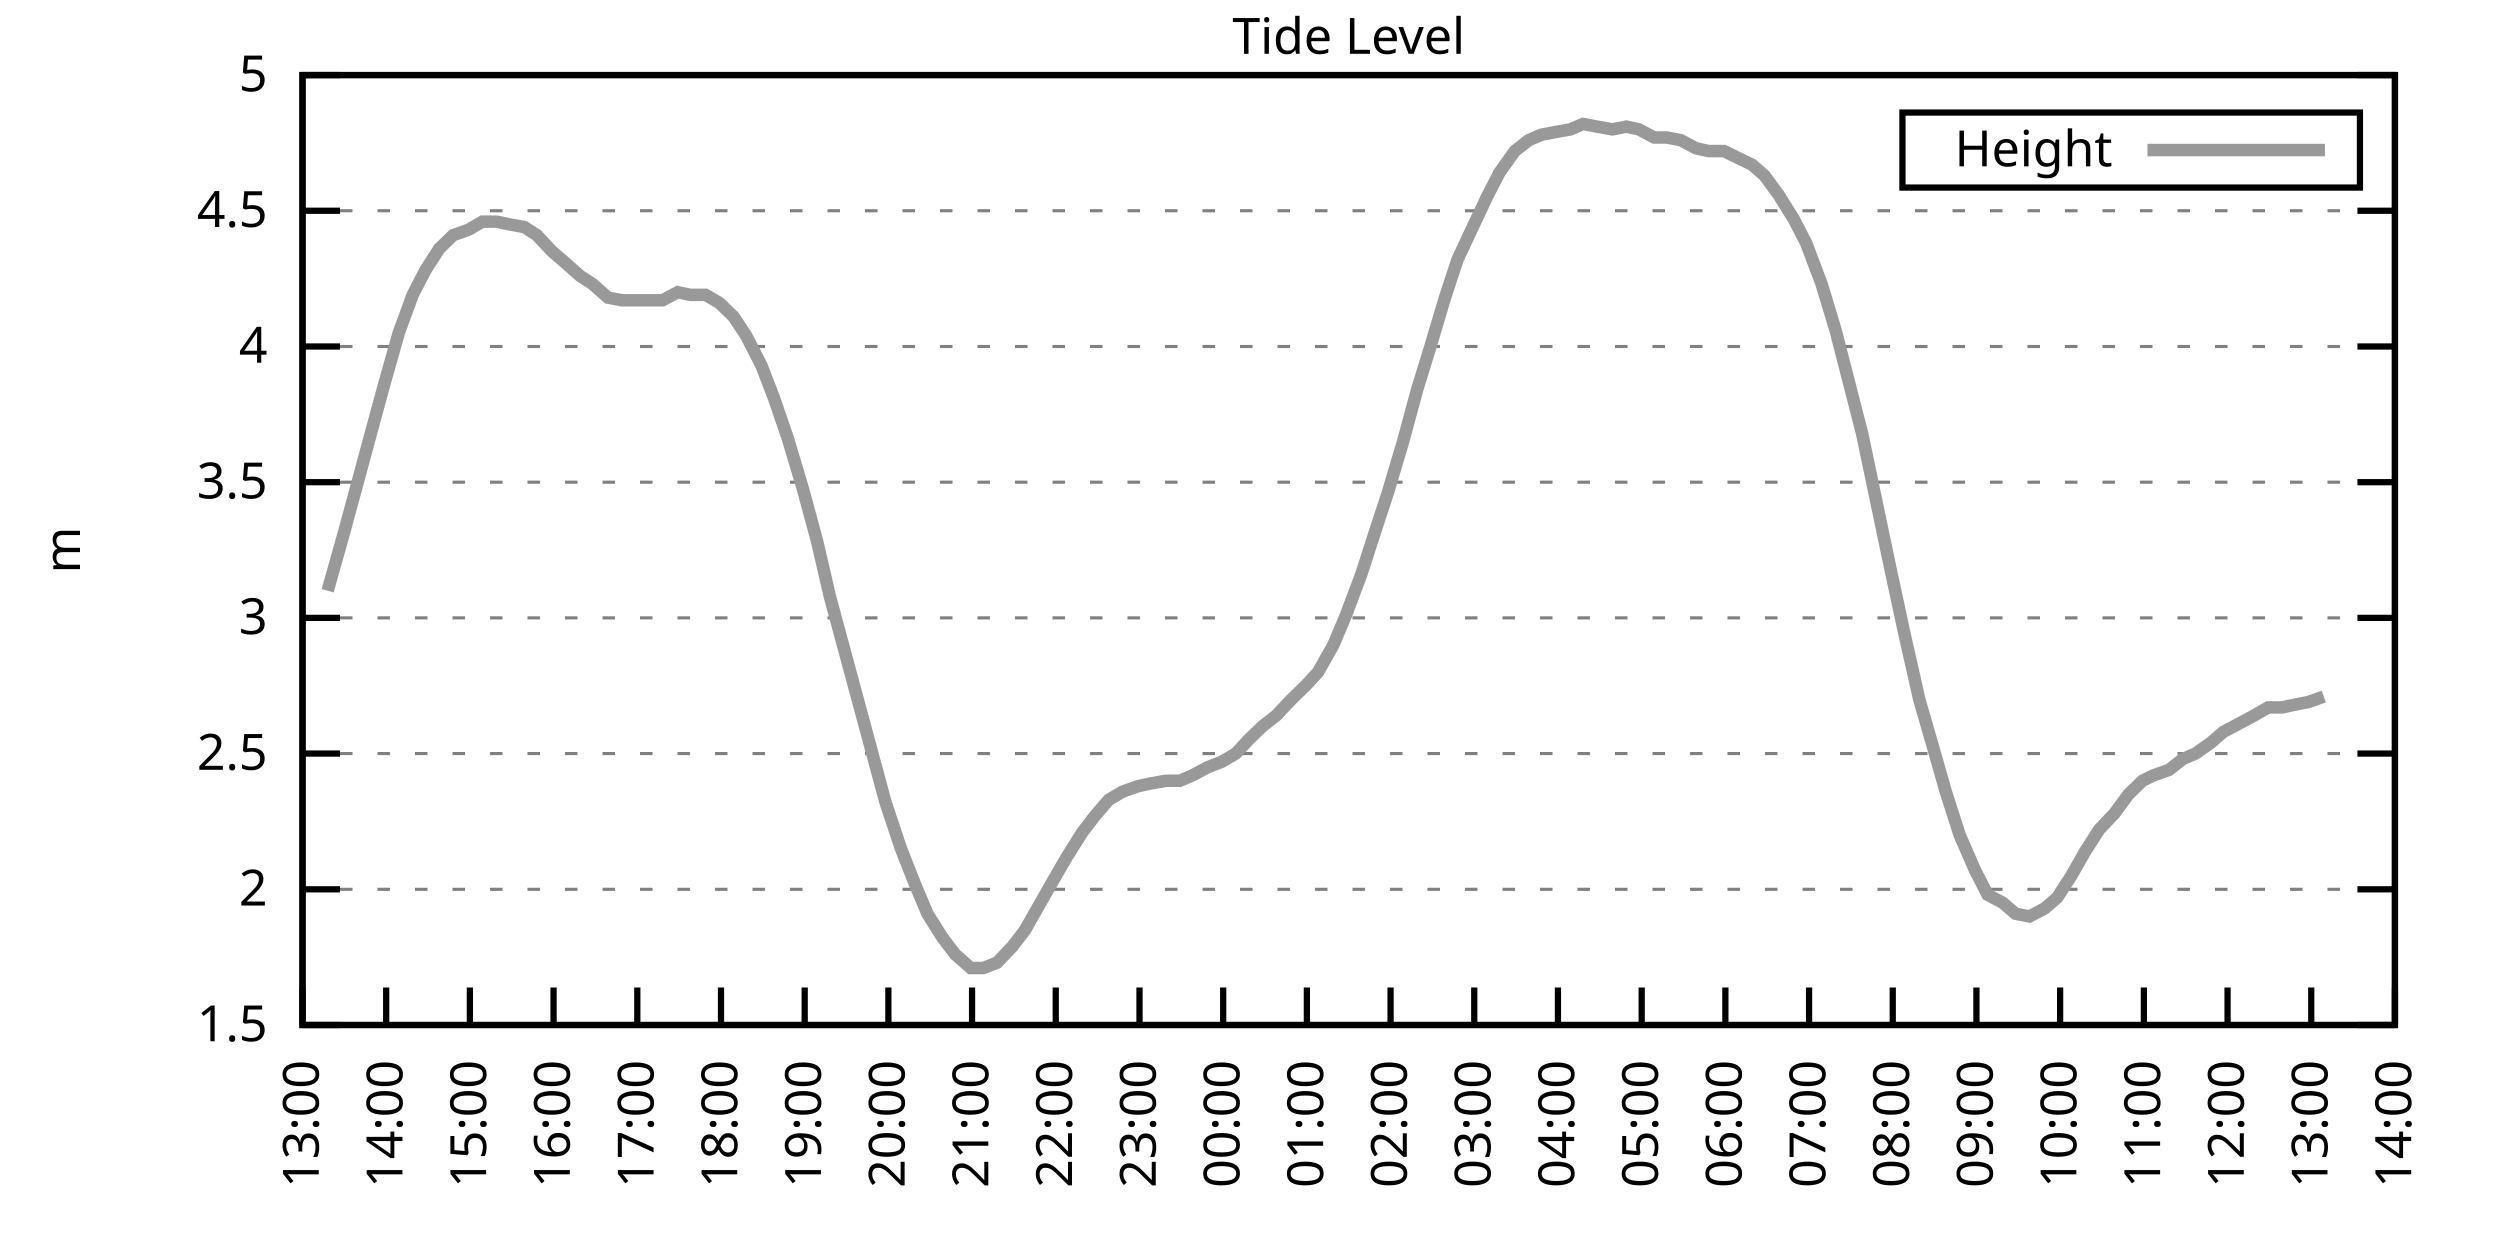
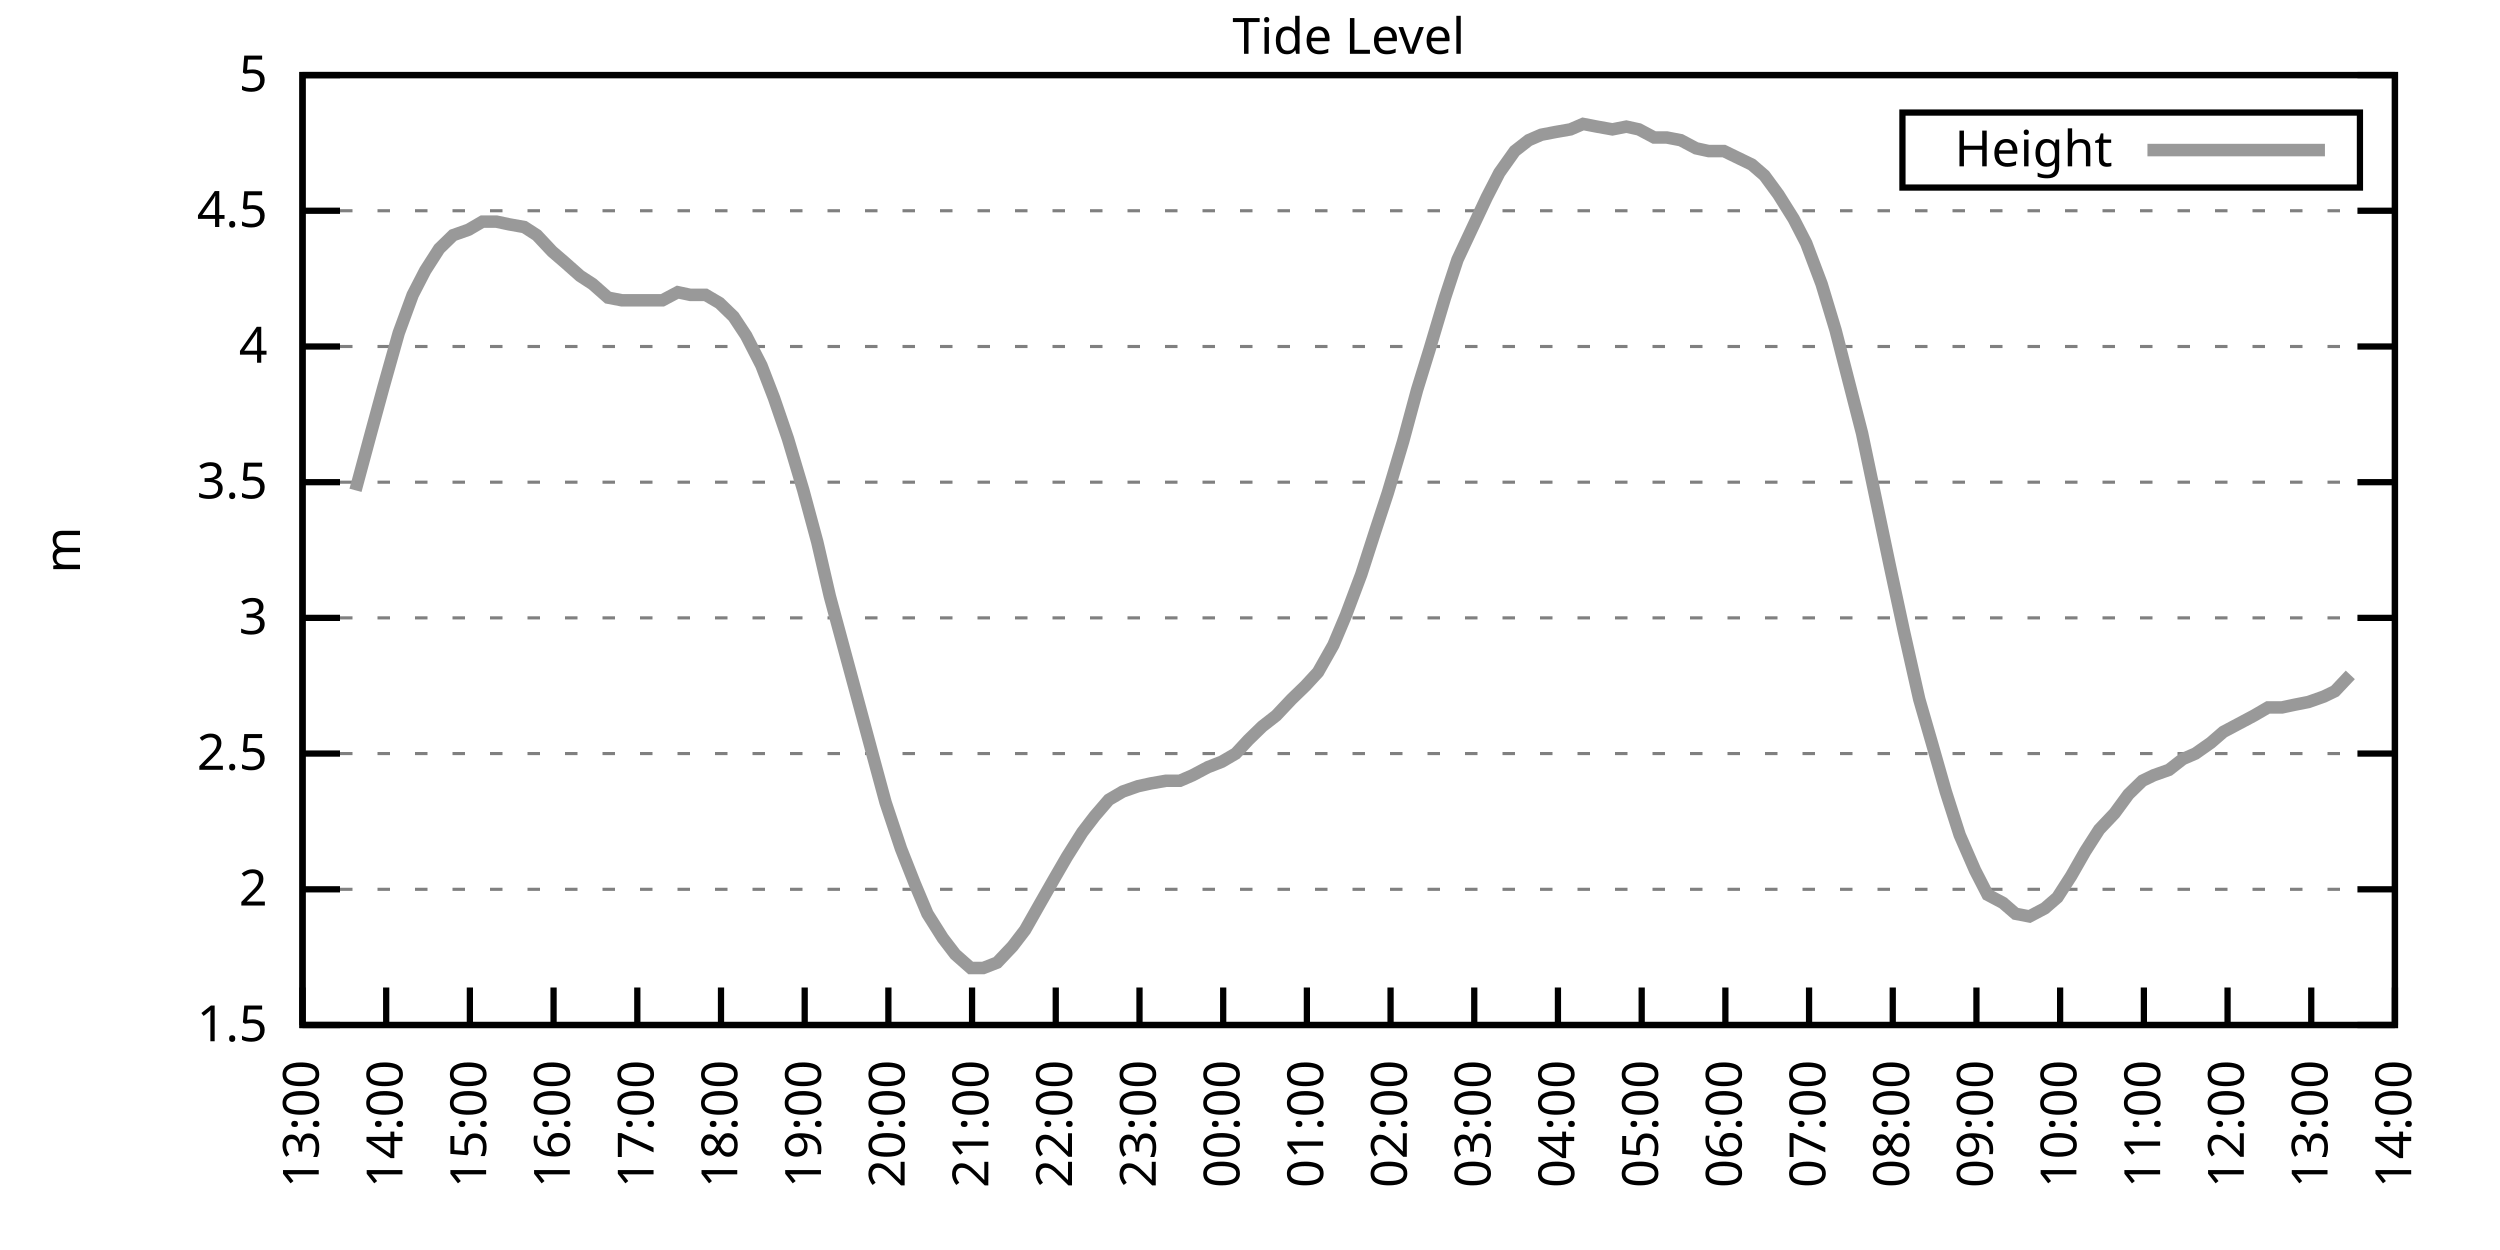
<svg xmlns="http://www.w3.org/2000/svg" xmlns:xlink="http://www.w3.org/1999/xlink" width="400" height="200" viewBox="0 0 400 200">
  <g id="gnuplot_canvas">
    <rect x="0" y="0" width="400" height="200" fill="none" />
    <defs>
      <circle id="gpDot" r="0.5" stroke-width="0.5" stroke="currentColor" />
      <path id="gpPt0" stroke-width="0.333" stroke="currentColor" d="M-1,0 h2 M0,-1 v2" />
      <path id="gpPt1" stroke-width="0.333" stroke="currentColor" d="M-1,-1 L1,1 M1,-1 L-1,1" />
      <path id="gpPt2" stroke-width="0.333" stroke="currentColor" d="M-1,0 L1,0 M0,-1 L0,1 M-1,-1 L1,1 M-1,1 L1,-1" />
      <rect id="gpPt3" stroke-width="0.333" stroke="currentColor" x="-1" y="-1" width="2" height="2" />
      <rect id="gpPt4" stroke-width="0.333" stroke="currentColor" fill="currentColor" x="-1" y="-1" width="2" height="2" />
      <circle id="gpPt5" stroke-width="0.333" stroke="currentColor" cx="0" cy="0" r="1" />
      <use xlink:href="#gpPt5" id="gpPt6" fill="currentColor" stroke="none" />
      <path id="gpPt7" stroke-width="0.333" stroke="currentColor" d="M0,-1.33 L-1.33,0.67 L1.33,0.67 z" />
      <use xlink:href="#gpPt7" id="gpPt8" fill="currentColor" stroke="none" />
      <use xlink:href="#gpPt7" id="gpPt9" stroke="currentColor" transform="rotate(180)" />
      <use xlink:href="#gpPt9" id="gpPt10" fill="currentColor" stroke="none" />
      <use xlink:href="#gpPt3" id="gpPt11" stroke="currentColor" transform="rotate(45)" />
      <use xlink:href="#gpPt11" id="gpPt12" fill="currentColor" stroke="none" />
      <path id="gpPt13" stroke-width="0.333" stroke="currentColor" d="M0,1.330 L1.265,0.411 L0.782,-1.067 L-0.782,-1.076 L-1.265,0.411 z" />
      <use xlink:href="#gpPt13" id="gpPt14" fill="currentColor" stroke="none" />
      <filter id="textbox" filterUnits="objectBoundingBox" x="0" y="0" height="1" width="1">
        <feFlood flood-color="white" flood-opacity="1" result="bgnd" />
        <feComposite in="SourceGraphic" in2="bgnd" operator="atop" />
      </filter>
      <filter id="greybox" filterUnits="objectBoundingBox" x="0" y="0" height="1" width="1">
        <feFlood flood-color="lightgrey" flood-opacity="1" result="grey" />
        <feComposite in="SourceGraphic" in2="grey" operator="atop" />
      </filter>
    </defs>
    <g fill="none" color="white" stroke="currentColor" stroke-width="1.00" stroke-linecap="butt" stroke-linejoin="miter">
</g>
    <g fill="none" color="black" stroke="currentColor" stroke-width="1.00" stroke-linecap="butt" stroke-linejoin="miter">
      <g stroke="none" shape-rendering="crispEdges">
        <polygon fill="rgb(255, 255, 255)" points="48.40,164.00 383.18,164.00 383.18,12.02 48.40,12.02 " />
      </g>
    </g>
    <g fill="none" color="black" stroke="currentColor" stroke-width="1.00" stroke-linecap="butt" stroke-linejoin="miter">
</g>
    <g fill="none" color="black" stroke="black" stroke-width="0.50" stroke-linecap="butt" stroke-linejoin="miter">
</g>
    <g fill="none" color="gray" stroke="currentColor" stroke-width="0.50" stroke-linecap="butt" stroke-linejoin="miter">
      <path stroke="gray" stroke-dasharray="2,4" class="gridline" d="M48.40,164.00 L383.19,164.00  " />
    </g>
    <g fill="none" color="gray" stroke="gray" stroke-width="1.00" stroke-linecap="butt" stroke-linejoin="miter">
</g>
    <g fill="none" color="black" stroke="currentColor" stroke-width="1.00" stroke-linecap="butt" stroke-linejoin="miter">
      <path stroke="black" d="M48.40,164.00 L54.40,164.00 M383.19,164.00 L377.19,164.00  " />
      <g transform="translate(42.80,166.60)" stroke="none" fill="black" font-family="Sans" font-size="8.00" text-anchor="end">
        <text>
          <tspan font-family="Sans"> 1.5</tspan>
        </text>
      </g>
    </g>
    <g fill="none" color="black" stroke="currentColor" stroke-width="1.00" stroke-linecap="butt" stroke-linejoin="miter">
</g>
    <g fill="none" color="black" stroke="black" stroke-width="0.50" stroke-linecap="butt" stroke-linejoin="miter">
</g>
    <g fill="none" color="gray" stroke="currentColor" stroke-width="0.50" stroke-linecap="butt" stroke-linejoin="miter">
      <path stroke="gray" stroke-dasharray="2,4" class="gridline" d="M48.40,142.29 L383.19,142.29  " />
    </g>
    <g fill="none" color="gray" stroke="gray" stroke-width="1.00" stroke-linecap="butt" stroke-linejoin="miter">
</g>
    <g fill="none" color="black" stroke="currentColor" stroke-width="1.00" stroke-linecap="butt" stroke-linejoin="miter">
      <path stroke="black" d="M48.40,142.29 L54.40,142.29 M383.19,142.29 L377.19,142.29  " />
      <g transform="translate(42.80,144.89)" stroke="none" fill="black" font-family="Sans" font-size="8.00" text-anchor="end">
        <text>
          <tspan font-family="Sans"> 2</tspan>
        </text>
      </g>
    </g>
    <g fill="none" color="black" stroke="currentColor" stroke-width="1.00" stroke-linecap="butt" stroke-linejoin="miter">
</g>
    <g fill="none" color="black" stroke="black" stroke-width="0.50" stroke-linecap="butt" stroke-linejoin="miter">
</g>
    <g fill="none" color="gray" stroke="currentColor" stroke-width="0.50" stroke-linecap="butt" stroke-linejoin="miter">
      <path stroke="gray" stroke-dasharray="2,4" class="gridline" d="M48.40,120.57 L383.19,120.57  " />
    </g>
    <g fill="none" color="gray" stroke="gray" stroke-width="1.00" stroke-linecap="butt" stroke-linejoin="miter">
</g>
    <g fill="none" color="black" stroke="currentColor" stroke-width="1.00" stroke-linecap="butt" stroke-linejoin="miter">
      <path stroke="black" d="M48.40,120.57 L54.40,120.57 M383.19,120.57 L377.19,120.57  " />
      <g transform="translate(42.80,123.17)" stroke="none" fill="black" font-family="Sans" font-size="8.00" text-anchor="end">
        <text>
          <tspan font-family="Sans"> 2.5</tspan>
        </text>
      </g>
    </g>
    <g fill="none" color="black" stroke="currentColor" stroke-width="1.00" stroke-linecap="butt" stroke-linejoin="miter">
</g>
    <g fill="none" color="black" stroke="black" stroke-width="0.50" stroke-linecap="butt" stroke-linejoin="miter">
</g>
    <g fill="none" color="gray" stroke="currentColor" stroke-width="0.50" stroke-linecap="butt" stroke-linejoin="miter">
      <path stroke="gray" stroke-dasharray="2,4" class="gridline" d="M48.40,98.86 L383.19,98.86  " />
    </g>
    <g fill="none" color="gray" stroke="gray" stroke-width="1.00" stroke-linecap="butt" stroke-linejoin="miter">
</g>
    <g fill="none" color="black" stroke="currentColor" stroke-width="1.00" stroke-linecap="butt" stroke-linejoin="miter">
      <path stroke="black" d="M48.40,98.86 L54.40,98.86 M383.19,98.86 L377.19,98.86  " />
      <g transform="translate(42.80,101.46)" stroke="none" fill="black" font-family="Sans" font-size="8.00" text-anchor="end">
        <text>
          <tspan font-family="Sans"> 3</tspan>
        </text>
      </g>
    </g>
    <g fill="none" color="black" stroke="currentColor" stroke-width="1.00" stroke-linecap="butt" stroke-linejoin="miter">
</g>
    <g fill="none" color="black" stroke="black" stroke-width="0.50" stroke-linecap="butt" stroke-linejoin="miter">
</g>
    <g fill="none" color="gray" stroke="currentColor" stroke-width="0.50" stroke-linecap="butt" stroke-linejoin="miter">
      <path stroke="gray" stroke-dasharray="2,4" class="gridline" d="M48.40,77.15 L383.19,77.15  " />
    </g>
    <g fill="none" color="gray" stroke="gray" stroke-width="1.00" stroke-linecap="butt" stroke-linejoin="miter">
</g>
    <g fill="none" color="black" stroke="currentColor" stroke-width="1.00" stroke-linecap="butt" stroke-linejoin="miter">
      <path stroke="black" d="M48.40,77.15 L54.40,77.15 M383.19,77.15 L377.19,77.15  " />
      <g transform="translate(42.80,79.75)" stroke="none" fill="black" font-family="Sans" font-size="8.00" text-anchor="end">
        <text>
          <tspan font-family="Sans"> 3.5</tspan>
        </text>
      </g>
    </g>
    <g fill="none" color="black" stroke="currentColor" stroke-width="1.00" stroke-linecap="butt" stroke-linejoin="miter">
</g>
    <g fill="none" color="black" stroke="black" stroke-width="0.50" stroke-linecap="butt" stroke-linejoin="miter">
</g>
    <g fill="none" color="gray" stroke="currentColor" stroke-width="0.50" stroke-linecap="butt" stroke-linejoin="miter">
      <path stroke="gray" stroke-dasharray="2,4" class="gridline" d="M48.40,55.44 L383.19,55.44  " />
    </g>
    <g fill="none" color="gray" stroke="gray" stroke-width="1.00" stroke-linecap="butt" stroke-linejoin="miter">
</g>
    <g fill="none" color="black" stroke="currentColor" stroke-width="1.00" stroke-linecap="butt" stroke-linejoin="miter">
      <path stroke="black" d="M48.40,55.44 L54.40,55.44 M383.19,55.44 L377.19,55.44  " />
      <g transform="translate(42.80,58.04)" stroke="none" fill="black" font-family="Sans" font-size="8.00" text-anchor="end">
        <text>
          <tspan font-family="Sans"> 4</tspan>
        </text>
      </g>
    </g>
    <g fill="none" color="black" stroke="currentColor" stroke-width="1.00" stroke-linecap="butt" stroke-linejoin="miter">
</g>
    <g fill="none" color="black" stroke="black" stroke-width="0.50" stroke-linecap="butt" stroke-linejoin="miter">
</g>
    <g fill="none" color="gray" stroke="currentColor" stroke-width="0.50" stroke-linecap="butt" stroke-linejoin="miter">
      <path stroke="gray" stroke-dasharray="2,4" class="gridline" d="M48.40,33.72 L383.19,33.72  " />
    </g>
    <g fill="none" color="gray" stroke="gray" stroke-width="1.00" stroke-linecap="butt" stroke-linejoin="miter">
</g>
    <g fill="none" color="black" stroke="currentColor" stroke-width="1.00" stroke-linecap="butt" stroke-linejoin="miter">
      <path stroke="black" d="M48.40,33.72 L54.40,33.72 M383.19,33.72 L377.19,33.72  " />
      <g transform="translate(42.80,36.32)" stroke="none" fill="black" font-family="Sans" font-size="8.00" text-anchor="end">
        <text>
          <tspan font-family="Sans"> 4.5</tspan>
        </text>
      </g>
    </g>
    <g fill="none" color="black" stroke="currentColor" stroke-width="1.00" stroke-linecap="butt" stroke-linejoin="miter">
</g>
    <g fill="none" color="black" stroke="black" stroke-width="0.50" stroke-linecap="butt" stroke-linejoin="miter">
</g>
    <g fill="none" color="gray" stroke="currentColor" stroke-width="0.50" stroke-linecap="butt" stroke-linejoin="miter">
      <path stroke="gray" stroke-dasharray="2,4" class="gridline" d="M48.40,12.01 L383.19,12.01  " />
    </g>
    <g fill="none" color="gray" stroke="gray" stroke-width="1.00" stroke-linecap="butt" stroke-linejoin="miter">
</g>
    <g fill="none" color="black" stroke="currentColor" stroke-width="1.00" stroke-linecap="butt" stroke-linejoin="miter">
      <path stroke="black" d="M48.40,12.01 L54.40,12.01 M383.19,12.01 L377.19,12.01  " />
      <g transform="translate(42.80,14.61)" stroke="none" fill="black" font-family="Sans" font-size="8.00" text-anchor="end">
        <text>
          <tspan font-family="Sans"> 5</tspan>
        </text>
      </g>
    </g>
    <g fill="none" color="black" stroke="currentColor" stroke-width="1.00" stroke-linecap="butt" stroke-linejoin="miter">
      <path stroke="black" d="M48.40,164.00 L48.40,158.00  " />
      <g transform="translate(51.00,169.60) rotate(270.00)" stroke="none" fill="black" font-family="Sans" font-size="8.00" text-anchor="end">
        <text>
          <tspan font-family="Sans">13:00</tspan>
        </text>
      </g>
    </g>
    <g fill="none" color="black" stroke="currentColor" stroke-width="1.00" stroke-linecap="butt" stroke-linejoin="miter">
      <path stroke="black" d="M61.79,164.00 L61.79,158.00  " />
      <g transform="translate(64.39,169.60) rotate(270.00)" stroke="none" fill="black" font-family="Sans" font-size="8.00" text-anchor="end">
        <text>
          <tspan font-family="Sans">14:00</tspan>
        </text>
      </g>
    </g>
    <g fill="none" color="black" stroke="currentColor" stroke-width="1.00" stroke-linecap="butt" stroke-linejoin="miter">
      <path stroke="black" d="M75.18,164.00 L75.18,158.00  " />
      <g transform="translate(77.78,169.60) rotate(270.00)" stroke="none" fill="black" font-family="Sans" font-size="8.00" text-anchor="end">
        <text>
          <tspan font-family="Sans">15:00</tspan>
        </text>
      </g>
    </g>
    <g fill="none" color="black" stroke="currentColor" stroke-width="1.00" stroke-linecap="butt" stroke-linejoin="miter">
      <path stroke="black" d="M88.57,164.00 L88.57,158.00  " />
      <g transform="translate(91.17,169.60) rotate(270.00)" stroke="none" fill="black" font-family="Sans" font-size="8.00" text-anchor="end">
        <text>
          <tspan font-family="Sans">16:00</tspan>
        </text>
      </g>
    </g>
    <g fill="none" color="black" stroke="currentColor" stroke-width="1.00" stroke-linecap="butt" stroke-linejoin="miter">
      <path stroke="black" d="M101.97,164.00 L101.97,158.00  " />
      <g transform="translate(104.57,169.60) rotate(270.00)" stroke="none" fill="black" font-family="Sans" font-size="8.00" text-anchor="end">
        <text>
          <tspan font-family="Sans">17:00</tspan>
        </text>
      </g>
    </g>
    <g fill="none" color="black" stroke="currentColor" stroke-width="1.00" stroke-linecap="butt" stroke-linejoin="miter">
      <path stroke="black" d="M115.36,164.00 L115.36,158.00  " />
      <g transform="translate(117.96,169.60) rotate(270.00)" stroke="none" fill="black" font-family="Sans" font-size="8.00" text-anchor="end">
        <text>
          <tspan font-family="Sans">18:00</tspan>
        </text>
      </g>
    </g>
    <g fill="none" color="black" stroke="currentColor" stroke-width="1.00" stroke-linecap="butt" stroke-linejoin="miter">
      <path stroke="black" d="M128.75,164.00 L128.75,158.00  " />
      <g transform="translate(131.35,169.60) rotate(270.00)" stroke="none" fill="black" font-family="Sans" font-size="8.00" text-anchor="end">
        <text>
          <tspan font-family="Sans">19:00</tspan>
        </text>
      </g>
    </g>
    <g fill="none" color="black" stroke="currentColor" stroke-width="1.00" stroke-linecap="butt" stroke-linejoin="miter">
      <path stroke="black" d="M142.14,164.00 L142.14,158.00  " />
      <g transform="translate(144.74,169.60) rotate(270.00)" stroke="none" fill="black" font-family="Sans" font-size="8.00" text-anchor="end">
        <text>
          <tspan font-family="Sans">20:00</tspan>
        </text>
      </g>
    </g>
    <g fill="none" color="black" stroke="currentColor" stroke-width="1.00" stroke-linecap="butt" stroke-linejoin="miter">
      <path stroke="black" d="M155.53,164.00 L155.53,158.00  " />
      <g transform="translate(158.13,169.60) rotate(270.00)" stroke="none" fill="black" font-family="Sans" font-size="8.00" text-anchor="end">
        <text>
          <tspan font-family="Sans">21:00</tspan>
        </text>
      </g>
    </g>
    <g fill="none" color="black" stroke="currentColor" stroke-width="1.00" stroke-linecap="butt" stroke-linejoin="miter">
      <path stroke="black" d="M168.92,164.00 L168.92,158.00  " />
      <g transform="translate(171.52,169.60) rotate(270.00)" stroke="none" fill="black" font-family="Sans" font-size="8.00" text-anchor="end">
        <text>
          <tspan font-family="Sans">22:00</tspan>
        </text>
      </g>
    </g>
    <g fill="none" color="black" stroke="currentColor" stroke-width="1.00" stroke-linecap="butt" stroke-linejoin="miter">
      <path stroke="black" d="M182.32,164.00 L182.32,158.00  " />
      <g transform="translate(184.92,169.60) rotate(270.00)" stroke="none" fill="black" font-family="Sans" font-size="8.00" text-anchor="end">
        <text>
          <tspan font-family="Sans">23:00</tspan>
        </text>
      </g>
    </g>
    <g fill="none" color="black" stroke="currentColor" stroke-width="1.00" stroke-linecap="butt" stroke-linejoin="miter">
      <path stroke="black" d="M195.71,164.00 L195.71,158.00  " />
      <g transform="translate(198.31,169.60) rotate(270.00)" stroke="none" fill="black" font-family="Sans" font-size="8.00" text-anchor="end">
        <text>
          <tspan font-family="Sans">00:00</tspan>
        </text>
      </g>
    </g>
    <g fill="none" color="black" stroke="currentColor" stroke-width="1.00" stroke-linecap="butt" stroke-linejoin="miter">
      <path stroke="black" d="M209.10,164.00 L209.10,158.00  " />
      <g transform="translate(211.70,169.60) rotate(270.00)" stroke="none" fill="black" font-family="Sans" font-size="8.00" text-anchor="end">
        <text>
          <tspan font-family="Sans">01:00</tspan>
        </text>
      </g>
    </g>
    <g fill="none" color="black" stroke="currentColor" stroke-width="1.00" stroke-linecap="butt" stroke-linejoin="miter">
      <path stroke="black" d="M222.49,164.00 L222.49,158.00  " />
      <g transform="translate(225.09,169.60) rotate(270.00)" stroke="none" fill="black" font-family="Sans" font-size="8.00" text-anchor="end">
        <text>
          <tspan font-family="Sans">02:00</tspan>
        </text>
      </g>
    </g>
    <g fill="none" color="black" stroke="currentColor" stroke-width="1.00" stroke-linecap="butt" stroke-linejoin="miter">
      <path stroke="black" d="M235.88,164.00 L235.88,158.00  " />
      <g transform="translate(238.48,169.60) rotate(270.00)" stroke="none" fill="black" font-family="Sans" font-size="8.00" text-anchor="end">
        <text>
          <tspan font-family="Sans">03:00</tspan>
        </text>
      </g>
    </g>
    <g fill="none" color="black" stroke="currentColor" stroke-width="1.00" stroke-linecap="butt" stroke-linejoin="miter">
      <path stroke="black" d="M249.27,164.00 L249.27,158.00  " />
      <g transform="translate(251.87,169.60) rotate(270.00)" stroke="none" fill="black" font-family="Sans" font-size="8.00" text-anchor="end">
        <text>
          <tspan font-family="Sans">04:00</tspan>
        </text>
      </g>
    </g>
    <g fill="none" color="black" stroke="currentColor" stroke-width="1.00" stroke-linecap="butt" stroke-linejoin="miter">
      <path stroke="black" d="M262.67,164.00 L262.67,158.00  " />
      <g transform="translate(265.27,169.60) rotate(270.00)" stroke="none" fill="black" font-family="Sans" font-size="8.00" text-anchor="end">
        <text>
          <tspan font-family="Sans">05:00</tspan>
        </text>
      </g>
    </g>
    <g fill="none" color="black" stroke="currentColor" stroke-width="1.00" stroke-linecap="butt" stroke-linejoin="miter">
      <path stroke="black" d="M276.06,164.00 L276.06,158.00  " />
      <g transform="translate(278.66,169.60) rotate(270.00)" stroke="none" fill="black" font-family="Sans" font-size="8.00" text-anchor="end">
        <text>
          <tspan font-family="Sans">06:00</tspan>
        </text>
      </g>
    </g>
    <g fill="none" color="black" stroke="currentColor" stroke-width="1.00" stroke-linecap="butt" stroke-linejoin="miter">
      <path stroke="black" d="M289.45,164.00 L289.45,158.00  " />
      <g transform="translate(292.05,169.60) rotate(270.00)" stroke="none" fill="black" font-family="Sans" font-size="8.00" text-anchor="end">
        <text>
          <tspan font-family="Sans">07:00</tspan>
        </text>
      </g>
    </g>
    <g fill="none" color="black" stroke="currentColor" stroke-width="1.00" stroke-linecap="butt" stroke-linejoin="miter">
      <path stroke="black" d="M302.84,164.00 L302.84,158.00  " />
      <g transform="translate(305.44,169.60) rotate(270.00)" stroke="none" fill="black" font-family="Sans" font-size="8.00" text-anchor="end">
        <text>
          <tspan font-family="Sans">08:00</tspan>
        </text>
      </g>
    </g>
    <g fill="none" color="black" stroke="currentColor" stroke-width="1.00" stroke-linecap="butt" stroke-linejoin="miter">
      <path stroke="black" d="M316.23,164.00 L316.23,158.00  " />
      <g transform="translate(318.83,169.60) rotate(270.00)" stroke="none" fill="black" font-family="Sans" font-size="8.00" text-anchor="end">
        <text>
          <tspan font-family="Sans">09:00</tspan>
        </text>
      </g>
    </g>
    <g fill="none" color="black" stroke="currentColor" stroke-width="1.00" stroke-linecap="butt" stroke-linejoin="miter">
      <path stroke="black" d="M329.62,164.00 L329.62,158.00  " />
      <g transform="translate(332.22,169.60) rotate(270.00)" stroke="none" fill="black" font-family="Sans" font-size="8.00" text-anchor="end">
        <text>
          <tspan font-family="Sans">10:00</tspan>
        </text>
      </g>
    </g>
    <g fill="none" color="black" stroke="currentColor" stroke-width="1.00" stroke-linecap="butt" stroke-linejoin="miter">
      <path stroke="black" d="M343.02,164.00 L343.02,158.00  " />
      <g transform="translate(345.62,169.60) rotate(270.00)" stroke="none" fill="black" font-family="Sans" font-size="8.00" text-anchor="end">
        <text>
          <tspan font-family="Sans">11:00</tspan>
        </text>
      </g>
    </g>
    <g fill="none" color="black" stroke="currentColor" stroke-width="1.00" stroke-linecap="butt" stroke-linejoin="miter">
      <path stroke="black" d="M356.41,164.00 L356.41,158.00  " />
      <g transform="translate(359.01,169.60) rotate(270.00)" stroke="none" fill="black" font-family="Sans" font-size="8.00" text-anchor="end">
        <text>
          <tspan font-family="Sans">12:00</tspan>
        </text>
      </g>
    </g>
    <g fill="none" color="black" stroke="currentColor" stroke-width="1.00" stroke-linecap="butt" stroke-linejoin="miter">
      <path stroke="black" d="M369.80,164.00 L369.80,158.00  " />
      <g transform="translate(372.40,169.60) rotate(270.00)" stroke="none" fill="black" font-family="Sans" font-size="8.00" text-anchor="end">
        <text>
          <tspan font-family="Sans">13:00</tspan>
        </text>
      </g>
    </g>
    <g fill="none" color="black" stroke="currentColor" stroke-width="1.00" stroke-linecap="butt" stroke-linejoin="miter">
      <path stroke="black" d="M383.19,164.00 L383.19,158.00  " />
      <g transform="translate(385.79,169.60) rotate(270.00)" stroke="none" fill="black" font-family="Sans" font-size="8.00" text-anchor="end">
        <text>
          <tspan font-family="Sans">14:00</tspan>
        </text>
      </g>
    </g>
    <g fill="none" color="black" stroke="currentColor" stroke-width="1.00" stroke-linecap="butt" stroke-linejoin="miter">
</g>
    <g fill="none" color="black" stroke="currentColor" stroke-width="1.00" stroke-linecap="butt" stroke-linejoin="miter">
      <path stroke="black" d="M48.40,12.01 L48.40,164.00 L383.19,164.00 L383.19,12.01 L48.40,12.01 Z  " />
    </g>
    <g fill="none" color="black" stroke="currentColor" stroke-width="1.00" stroke-linecap="butt" stroke-linejoin="miter">
</g>
    <g fill="none" color="black" stroke="currentColor" stroke-width="1.00" stroke-linecap="butt" stroke-linejoin="miter">
      <path stroke="black" d="M304.39,30.01 L304.39,18.01 L377.59,18.01 L377.59,30.01 L304.39,30.01 Z  " />
    </g>
    <g id="Tide_level_plot_1">
      <g fill="none" color="white" stroke="black" stroke-width="2.00" stroke-linecap="butt" stroke-linejoin="miter">
</g>
      <g fill="none" color="black" stroke="currentColor" stroke-width="2.00" stroke-linecap="butt" stroke-linejoin="miter">
        <g transform="translate(337.99,26.61)" stroke="none" fill="black" font-family="Sans" font-size="8.00" text-anchor="end">
          <text>
            <tspan font-family="Sans">Height</tspan>
          </text>
        </g>
      </g>
      <g fill="none" color="black" stroke="currentColor" stroke-width="2.00" stroke-linecap="butt" stroke-linejoin="miter">
-         <path stroke="rgb(153, 153, 153)" d="M343.59,24.01 L371.99,24.01 M52.42,94.52 L54.87,85.83 L56.88,78.45 L59.34,69.33 L61.35,61.95 L63.80,53.26   L66.03,47.18 L68.04,43.28 L70.27,39.80 L72.50,37.63 L74.96,36.76 L77.19,35.46 L79.42,35.46 L81.43,35.89   L83.89,36.33 L85.90,37.63 L88.35,40.24 L90.36,41.97 L92.82,44.15 L94.82,45.45 L97.28,47.62 L99.51,48.05   L101.52,48.05 L103.98,48.05 L105.98,48.05 L108.44,46.75 L110.45,47.18 L112.90,47.18 L115.13,48.49 L117.37,50.66   L119.38,53.70 L121.83,58.48 L123.84,63.69 L126.07,70.20 L128.53,78.45 L130.76,86.70 L132.77,95.39 L135.00,103.64   L137.23,111.89 L139.69,121.01 L141.69,128.39 L144.15,135.77 L146.38,141.42 L148.39,146.20 L150.85,150.10 L152.85,152.71   L155.31,154.88 L157.32,154.88 L159.55,154.01 L162.01,151.41 L164.01,148.80 L166.47,144.46 L168.70,140.55 L170.71,137.08   L173.17,133.17 L175.17,130.56 L177.41,127.96 L179.64,126.65 L182.09,125.79 L184.10,125.35 L186.56,124.92 L188.79,124.92   L190.80,124.05 L193.25,122.75 L195.48,121.88 L197.72,120.57 L199.73,118.40 L201.96,116.23 L204.19,114.49 L206.64,111.89   L208.88,109.72 L210.88,107.55 L213.34,103.20 L215.35,98.43 L217.80,91.91 L220.04,84.97 L222.04,78.89 L224.50,70.63   L226.73,62.38 L228.74,55.87 L231.20,47.62 L233.20,41.54 L235.44,36.76 L237.89,31.55 L239.90,27.64 L242.36,24.17   L244.59,22.43 L246.60,21.56 L248.83,21.13 L251.28,20.70 L253.29,19.83 L255.52,20.26 L257.98,20.70 L260.21,20.26   L262.22,20.70 L264.67,22.00 L266.68,22.00 L268.92,22.43 L271.37,23.73 L273.38,24.17 L275.83,24.17 L277.62,25.04   L280.30,26.34 L282.31,28.08 L284.54,31.12 L286.99,35.03 L289.00,38.93 L291.46,45.45 L293.69,52.83 L295.70,60.65   L297.93,69.33 L300.39,81.06 L302.39,90.61 L304.63,101.03 L307.08,111.89 L309.09,118.84 L311.32,126.65 L313.55,133.60   L316.01,139.25 L318.02,143.16 L320.47,144.46 L322.48,146.20 L324.71,146.63 L327.17,145.33 L329.18,143.59 L331.41,140.12   L333.64,136.21 L335.87,132.73 L338.33,130.13 L340.56,127.09 L342.79,124.92 L344.58,124.05 L347.03,123.18 L349.26,121.44   L351.27,120.57 L353.73,118.84 L355.74,117.10 L358.19,115.80 L360.65,114.49 L362.88,113.19 L365.11,113.19 L367.12,112.76   L369.35,112.32 L371.81,111.45  " />
+         <path stroke="rgb(153, 153, 153)" d="M343.59,24.01 L371.99,24.01 M56.88,78.45 L59.34,69.33 L61.35,61.95 L63.80,53.26 L66.03,47.18 L68.04,43.28   L70.27,39.80 L72.50,37.63 L74.96,36.76 L77.19,35.46 L79.42,35.46 L81.43,35.89 L83.89,36.33 L85.90,37.63   L88.35,40.24 L90.36,41.97 L92.82,44.15 L94.82,45.45 L97.28,47.62 L99.51,48.05 L101.52,48.05 L103.98,48.05   L105.98,48.05 L108.44,46.75 L110.45,47.18 L112.90,47.18 L115.13,48.49 L117.37,50.66 L119.38,53.70 L121.83,58.48   L123.84,63.69 L126.07,70.20 L128.53,78.45 L130.76,86.70 L132.77,95.39 L135.00,103.64 L137.23,111.89 L139.69,121.01   L141.69,128.39 L144.15,135.77 L146.38,141.42 L148.39,146.20 L150.85,150.10 L152.85,152.71 L155.31,154.88 L157.32,154.88   L159.55,154.01 L162.01,151.41 L164.01,148.80 L166.47,144.46 L168.70,140.55 L170.71,137.08 L173.17,133.17 L175.17,130.56   L177.41,127.96 L179.64,126.65 L182.09,125.79 L184.10,125.35 L186.56,124.92 L188.79,124.92 L190.80,124.05 L193.25,122.75   L195.48,121.88 L197.72,120.57 L199.73,118.40 L201.96,116.23 L204.19,114.49 L206.64,111.89 L208.88,109.72 L210.88,107.55   L213.34,103.20 L215.35,98.43 L217.80,91.91 L220.04,84.97 L222.04,78.89 L224.50,70.63 L226.73,62.38 L228.74,55.87   L231.20,47.62 L233.20,41.54 L235.44,36.76 L237.89,31.55 L239.90,27.64 L242.36,24.17 L244.59,22.43 L246.60,21.56   L248.83,21.13 L251.28,20.70 L253.29,19.83 L255.52,20.26 L257.98,20.70 L260.21,20.26 L262.22,20.70 L264.67,22.00   L266.68,22.00 L268.92,22.43 L271.37,23.73 L273.38,24.17 L275.83,24.17 L277.62,25.04 L280.30,26.34 L282.31,28.08   L284.54,31.12 L286.99,35.03 L289.00,38.93 L291.46,45.45 L293.69,52.83 L295.70,60.65 L297.93,69.33 L300.39,81.06   L302.39,90.61 L304.63,101.03 L307.08,111.89 L309.09,118.84 L311.32,126.65 L313.55,133.60 L316.01,139.25 L318.02,143.16   L320.47,144.46 L322.48,146.20 L324.71,146.63 L327.17,145.33 L329.18,143.59 L331.41,140.12 L333.64,136.21 L335.87,132.73   L338.33,130.13 L340.56,127.09 L342.79,124.92 L344.58,124.05 L347.03,123.18 L349.26,121.44 L351.27,120.57 L353.73,118.84   L355.74,117.10 L358.19,115.80 L360.65,114.49 L362.88,113.19 L365.11,113.19 L367.12,112.76 L369.35,112.32 L371.81,111.45   L373.59,110.59 L376.05,107.98  " />
      </g>
    </g>
    <g fill="none" color="black" stroke="currentColor" stroke-width="2.00" stroke-linecap="butt" stroke-linejoin="miter">
</g>
    <g fill="none" color="black" stroke="black" stroke-width="1.00" stroke-linecap="butt" stroke-linejoin="miter">
</g>
    <g fill="none" color="black" stroke="currentColor" stroke-width="1.00" stroke-linecap="butt" stroke-linejoin="miter">
      <path stroke="black" d="M48.40,12.01 L48.40,164.00 L383.19,164.00 L383.19,12.01 L48.40,12.01 Z  " />
      <g transform="translate(12.80,88.01) rotate(270.00)" stroke="none" fill="black" font-family="Sans" font-size="8.00" text-anchor="middle">
        <text>
          <tspan font-family="Sans">m</tspan>
        </text>
      </g>
    </g>
    <g fill="none" color="black" stroke="currentColor" stroke-width="1.00" stroke-linecap="butt" stroke-linejoin="miter">
</g>
    <g fill="none" color="black" stroke="currentColor" stroke-width="1.00" stroke-linecap="butt" stroke-linejoin="miter">
      <g transform="translate(215.79,8.61)" stroke="none" fill="black" font-family="Sans" font-size="8.00" text-anchor="middle">
        <text>
          <tspan font-family="Sans">Tide Level</tspan>
        </text>
      </g>
    </g>
    <g fill="none" color="black" stroke="currentColor" stroke-width="1.00" stroke-linecap="butt" stroke-linejoin="miter">
</g>
  </g>
</svg>
